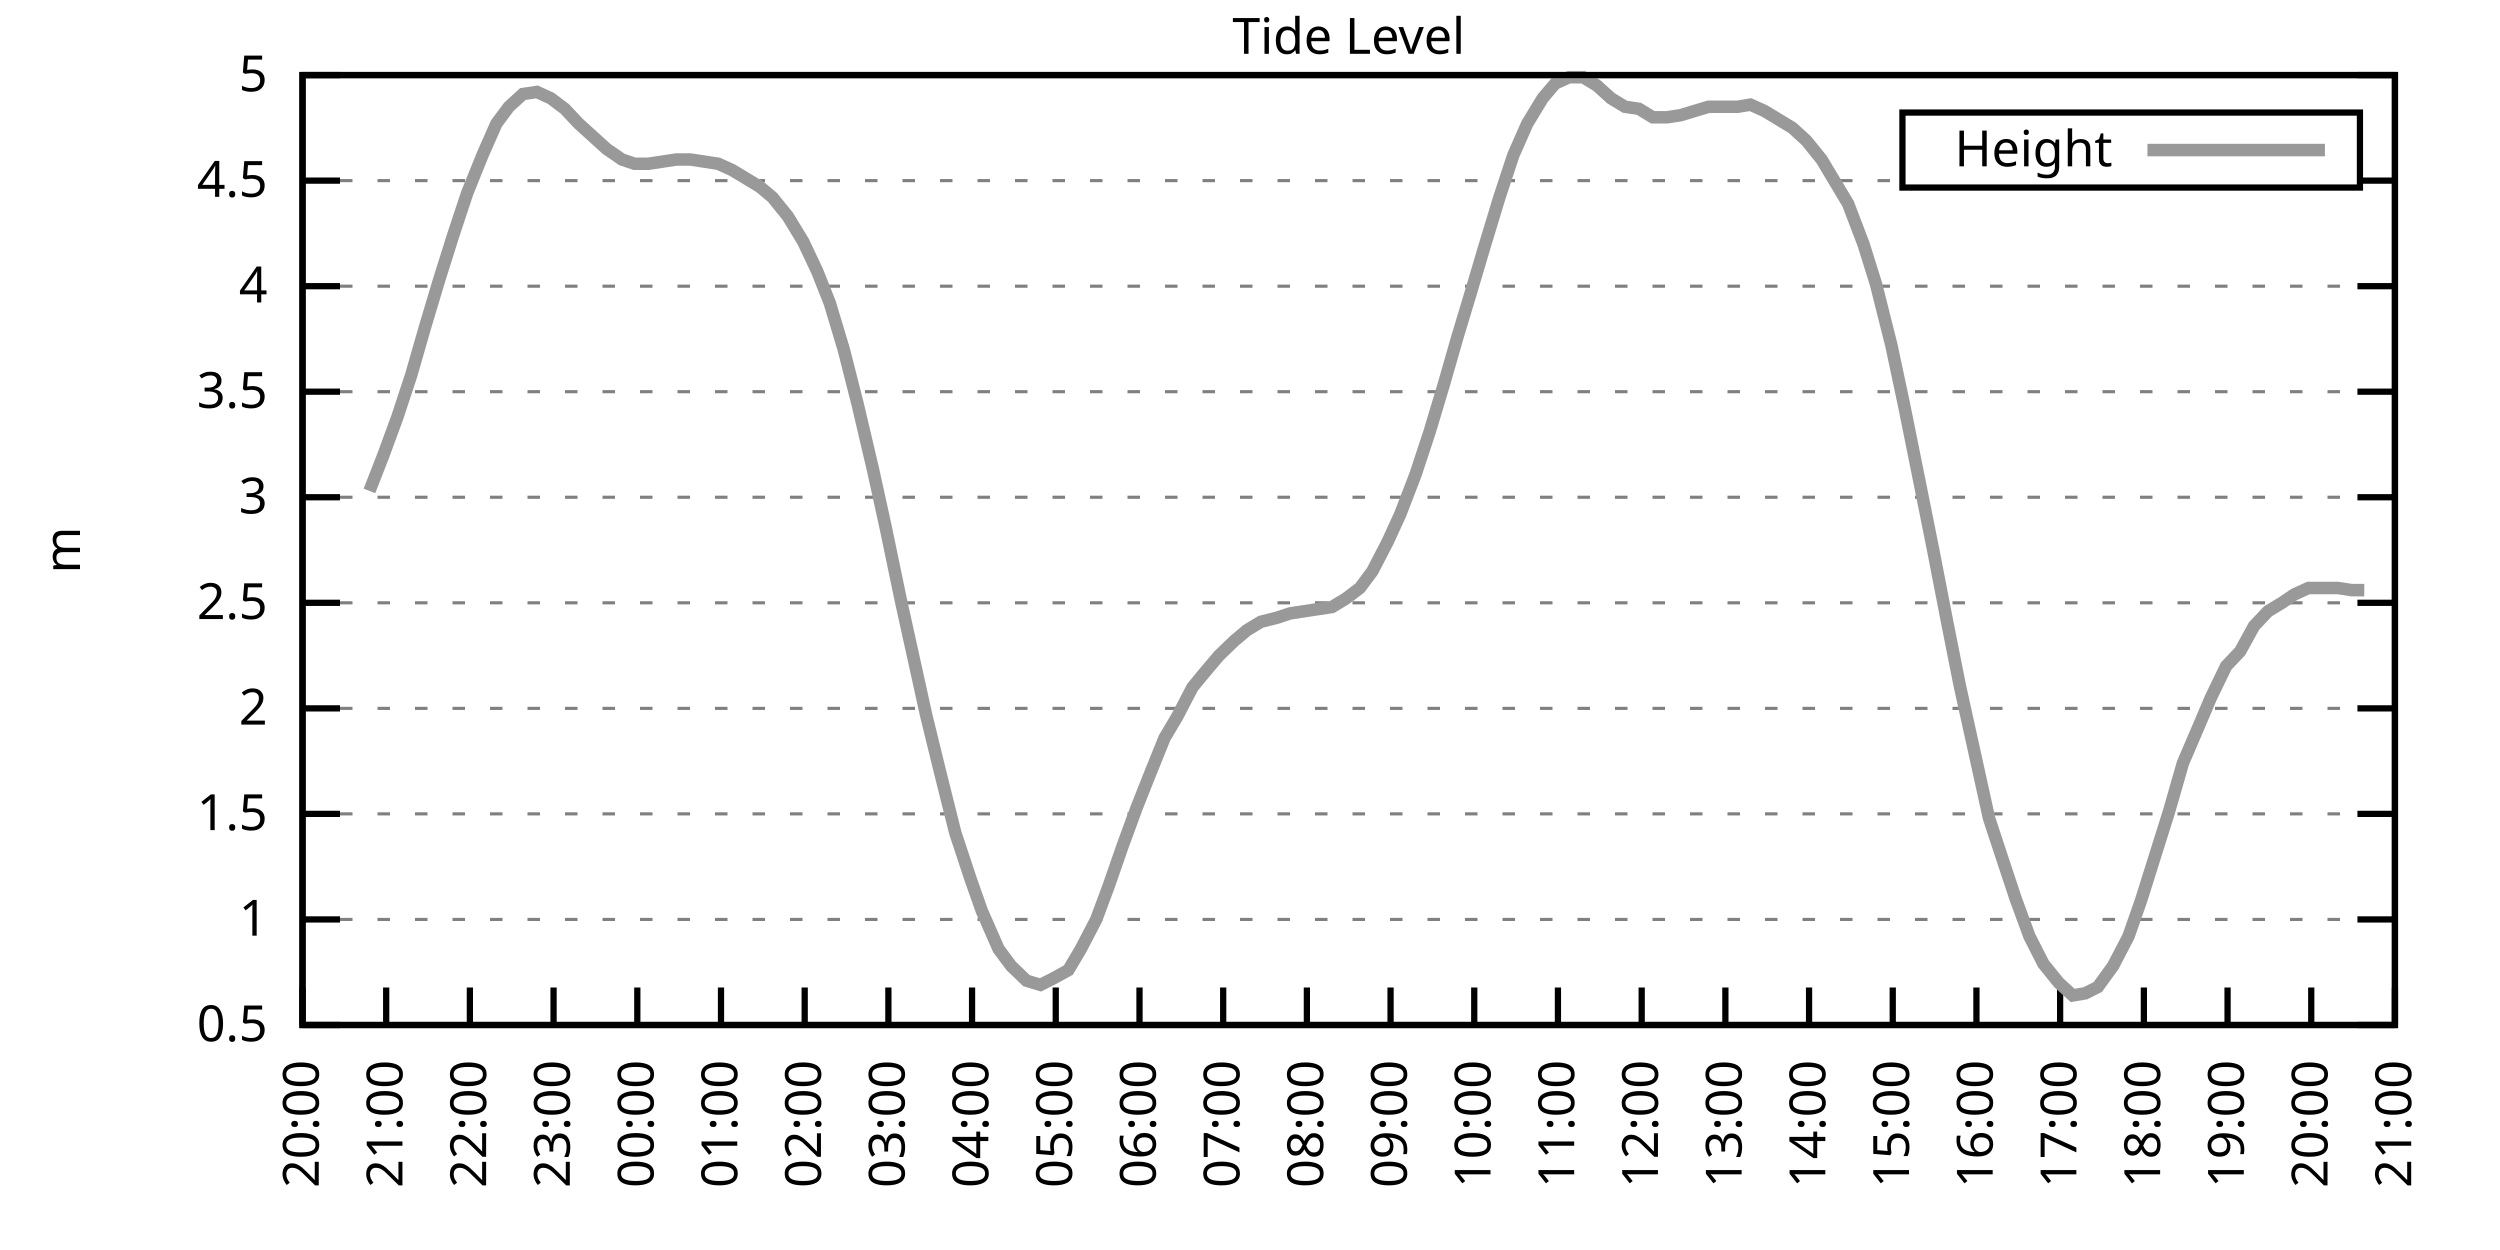
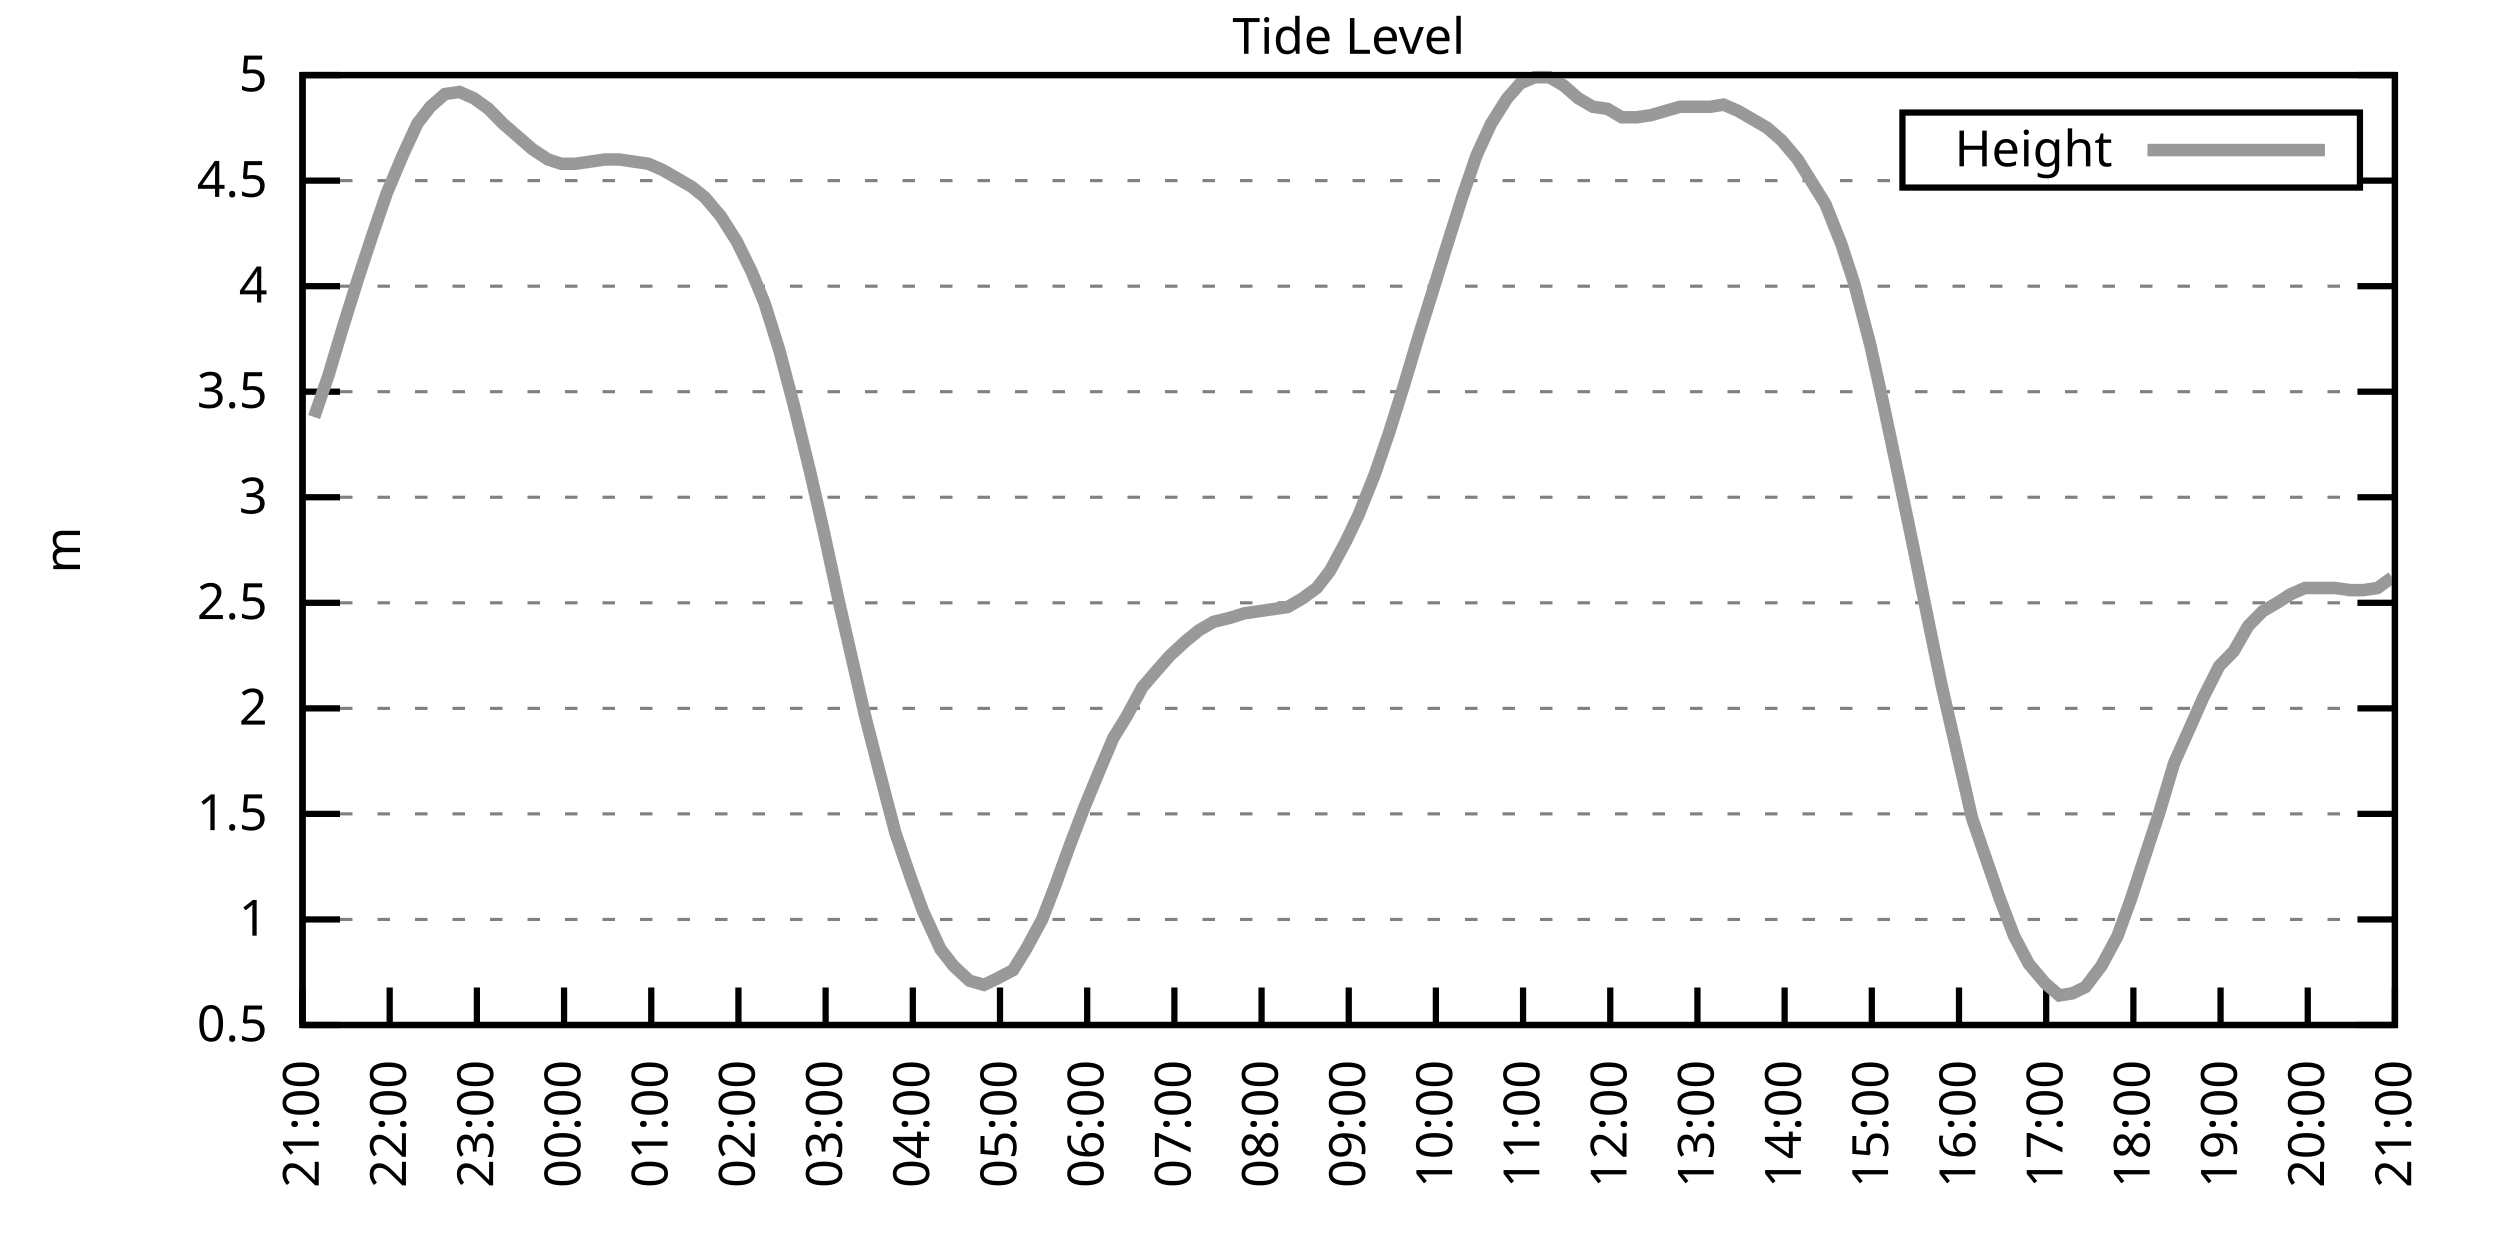
<svg xmlns="http://www.w3.org/2000/svg" xmlns:xlink="http://www.w3.org/1999/xlink" width="400" height="200" viewBox="0 0 400 200">
  <g id="gnuplot_canvas">
    <rect x="0" y="0" width="400" height="200" fill="none" />
    <defs>
      <circle id="gpDot" r="0.5" stroke-width="0.5" stroke="currentColor" />
      <path id="gpPt0" stroke-width="0.333" stroke="currentColor" d="M-1,0 h2 M0,-1 v2" />
      <path id="gpPt1" stroke-width="0.333" stroke="currentColor" d="M-1,-1 L1,1 M1,-1 L-1,1" />
      <path id="gpPt2" stroke-width="0.333" stroke="currentColor" d="M-1,0 L1,0 M0,-1 L0,1 M-1,-1 L1,1 M-1,1 L1,-1" />
      <rect id="gpPt3" stroke-width="0.333" stroke="currentColor" x="-1" y="-1" width="2" height="2" />
      <rect id="gpPt4" stroke-width="0.333" stroke="currentColor" fill="currentColor" x="-1" y="-1" width="2" height="2" />
      <circle id="gpPt5" stroke-width="0.333" stroke="currentColor" cx="0" cy="0" r="1" />
      <use xlink:href="#gpPt5" id="gpPt6" fill="currentColor" stroke="none" />
      <path id="gpPt7" stroke-width="0.333" stroke="currentColor" d="M0,-1.33 L-1.33,0.67 L1.33,0.67 z" />
      <use xlink:href="#gpPt7" id="gpPt8" fill="currentColor" stroke="none" />
      <use xlink:href="#gpPt7" id="gpPt9" stroke="currentColor" transform="rotate(180)" />
      <use xlink:href="#gpPt9" id="gpPt10" fill="currentColor" stroke="none" />
      <use xlink:href="#gpPt3" id="gpPt11" stroke="currentColor" transform="rotate(45)" />
      <use xlink:href="#gpPt11" id="gpPt12" fill="currentColor" stroke="none" />
      <path id="gpPt13" stroke-width="0.333" stroke="currentColor" d="M0,1.330 L1.265,0.411 L0.782,-1.067 L-0.782,-1.076 L-1.265,0.411 z" />
      <use xlink:href="#gpPt13" id="gpPt14" fill="currentColor" stroke="none" />
      <filter id="textbox" filterUnits="objectBoundingBox" x="0" y="0" height="1" width="1">
        <feFlood flood-color="white" flood-opacity="1" result="bgnd" />
        <feComposite in="SourceGraphic" in2="bgnd" operator="atop" />
      </filter>
      <filter id="greybox" filterUnits="objectBoundingBox" x="0" y="0" height="1" width="1">
        <feFlood flood-color="lightgrey" flood-opacity="1" result="grey" />
        <feComposite in="SourceGraphic" in2="grey" operator="atop" />
      </filter>
    </defs>
    <g fill="none" color="white" stroke="currentColor" stroke-width="1.00" stroke-linecap="butt" stroke-linejoin="miter">
</g>
    <g fill="none" color="black" stroke="currentColor" stroke-width="1.00" stroke-linecap="butt" stroke-linejoin="miter">
      <g stroke="none" shape-rendering="crispEdges">
        <polygon fill="rgb(255, 255, 255)" points="48.40,164.00 383.18,164.00 383.18,12.02 48.40,12.02 " />
      </g>
    </g>
    <g fill="none" color="black" stroke="currentColor" stroke-width="1.00" stroke-linecap="butt" stroke-linejoin="miter">
</g>
    <g fill="none" color="black" stroke="black" stroke-width="0.50" stroke-linecap="butt" stroke-linejoin="miter">
</g>
    <g fill="none" color="gray" stroke="currentColor" stroke-width="0.50" stroke-linecap="butt" stroke-linejoin="miter">
      <path stroke="gray" stroke-dasharray="2,4" class="gridline" d="M48.40,164.00 L383.19,164.00  " />
    </g>
    <g fill="none" color="gray" stroke="gray" stroke-width="1.00" stroke-linecap="butt" stroke-linejoin="miter">
</g>
    <g fill="none" color="black" stroke="currentColor" stroke-width="1.00" stroke-linecap="butt" stroke-linejoin="miter">
      <path stroke="black" d="M48.40,164.00 L54.40,164.00 M383.19,164.00 L377.19,164.00  " />
      <g transform="translate(42.80,166.60)" stroke="none" fill="black" font-family="Sans" font-size="8.00" text-anchor="end">
        <text>
          <tspan font-family="Sans"> 0.5</tspan>
        </text>
      </g>
    </g>
    <g fill="none" color="black" stroke="currentColor" stroke-width="1.00" stroke-linecap="butt" stroke-linejoin="miter">
</g>
    <g fill="none" color="black" stroke="black" stroke-width="0.50" stroke-linecap="butt" stroke-linejoin="miter">
</g>
    <g fill="none" color="gray" stroke="currentColor" stroke-width="0.50" stroke-linecap="butt" stroke-linejoin="miter">
      <path stroke="gray" stroke-dasharray="2,4" class="gridline" d="M48.40,147.11 L383.19,147.11  " />
    </g>
    <g fill="none" color="gray" stroke="gray" stroke-width="1.00" stroke-linecap="butt" stroke-linejoin="miter">
</g>
    <g fill="none" color="black" stroke="currentColor" stroke-width="1.00" stroke-linecap="butt" stroke-linejoin="miter">
      <path stroke="black" d="M48.40,147.11 L54.40,147.11 M383.19,147.11 L377.19,147.11  " />
      <g transform="translate(42.80,149.71)" stroke="none" fill="black" font-family="Sans" font-size="8.00" text-anchor="end">
        <text>
          <tspan font-family="Sans"> 1</tspan>
        </text>
      </g>
    </g>
    <g fill="none" color="black" stroke="currentColor" stroke-width="1.00" stroke-linecap="butt" stroke-linejoin="miter">
</g>
    <g fill="none" color="black" stroke="black" stroke-width="0.50" stroke-linecap="butt" stroke-linejoin="miter">
</g>
    <g fill="none" color="gray" stroke="currentColor" stroke-width="0.50" stroke-linecap="butt" stroke-linejoin="miter">
      <path stroke="gray" stroke-dasharray="2,4" class="gridline" d="M48.40,130.22 L383.19,130.22  " />
    </g>
    <g fill="none" color="gray" stroke="gray" stroke-width="1.00" stroke-linecap="butt" stroke-linejoin="miter">
</g>
    <g fill="none" color="black" stroke="currentColor" stroke-width="1.00" stroke-linecap="butt" stroke-linejoin="miter">
      <path stroke="black" d="M48.40,130.22 L54.40,130.22 M383.19,130.22 L377.19,130.22  " />
      <g transform="translate(42.80,132.82)" stroke="none" fill="black" font-family="Sans" font-size="8.00" text-anchor="end">
        <text>
          <tspan font-family="Sans"> 1.5</tspan>
        </text>
      </g>
    </g>
    <g fill="none" color="black" stroke="currentColor" stroke-width="1.00" stroke-linecap="butt" stroke-linejoin="miter">
</g>
    <g fill="none" color="black" stroke="black" stroke-width="0.50" stroke-linecap="butt" stroke-linejoin="miter">
</g>
    <g fill="none" color="gray" stroke="currentColor" stroke-width="0.50" stroke-linecap="butt" stroke-linejoin="miter">
      <path stroke="gray" stroke-dasharray="2,4" class="gridline" d="M48.40,113.34 L383.19,113.34  " />
    </g>
    <g fill="none" color="gray" stroke="gray" stroke-width="1.00" stroke-linecap="butt" stroke-linejoin="miter">
</g>
    <g fill="none" color="black" stroke="currentColor" stroke-width="1.00" stroke-linecap="butt" stroke-linejoin="miter">
      <path stroke="black" d="M48.40,113.34 L54.40,113.34 M383.19,113.34 L377.19,113.34  " />
      <g transform="translate(42.80,115.94)" stroke="none" fill="black" font-family="Sans" font-size="8.00" text-anchor="end">
        <text>
          <tspan font-family="Sans"> 2</tspan>
        </text>
      </g>
    </g>
    <g fill="none" color="black" stroke="currentColor" stroke-width="1.00" stroke-linecap="butt" stroke-linejoin="miter">
</g>
    <g fill="none" color="black" stroke="black" stroke-width="0.50" stroke-linecap="butt" stroke-linejoin="miter">
</g>
    <g fill="none" color="gray" stroke="currentColor" stroke-width="0.50" stroke-linecap="butt" stroke-linejoin="miter">
      <path stroke="gray" stroke-dasharray="2,4" class="gridline" d="M48.40,96.45 L383.19,96.45  " />
    </g>
    <g fill="none" color="gray" stroke="gray" stroke-width="1.00" stroke-linecap="butt" stroke-linejoin="miter">
</g>
    <g fill="none" color="black" stroke="currentColor" stroke-width="1.00" stroke-linecap="butt" stroke-linejoin="miter">
      <path stroke="black" d="M48.40,96.45 L54.40,96.45 M383.19,96.45 L377.19,96.45  " />
      <g transform="translate(42.80,99.05)" stroke="none" fill="black" font-family="Sans" font-size="8.00" text-anchor="end">
        <text>
          <tspan font-family="Sans"> 2.5</tspan>
        </text>
      </g>
    </g>
    <g fill="none" color="black" stroke="currentColor" stroke-width="1.00" stroke-linecap="butt" stroke-linejoin="miter">
</g>
    <g fill="none" color="black" stroke="black" stroke-width="0.50" stroke-linecap="butt" stroke-linejoin="miter">
</g>
    <g fill="none" color="gray" stroke="currentColor" stroke-width="0.50" stroke-linecap="butt" stroke-linejoin="miter">
      <path stroke="gray" stroke-dasharray="2,4" class="gridline" d="M48.40,79.56 L383.19,79.56  " />
    </g>
    <g fill="none" color="gray" stroke="gray" stroke-width="1.00" stroke-linecap="butt" stroke-linejoin="miter">
</g>
    <g fill="none" color="black" stroke="currentColor" stroke-width="1.00" stroke-linecap="butt" stroke-linejoin="miter">
      <path stroke="black" d="M48.40,79.56 L54.40,79.56 M383.19,79.56 L377.19,79.56  " />
      <g transform="translate(42.80,82.16)" stroke="none" fill="black" font-family="Sans" font-size="8.00" text-anchor="end">
        <text>
          <tspan font-family="Sans"> 3</tspan>
        </text>
      </g>
    </g>
    <g fill="none" color="black" stroke="currentColor" stroke-width="1.00" stroke-linecap="butt" stroke-linejoin="miter">
</g>
    <g fill="none" color="black" stroke="black" stroke-width="0.50" stroke-linecap="butt" stroke-linejoin="miter">
</g>
    <g fill="none" color="gray" stroke="currentColor" stroke-width="0.50" stroke-linecap="butt" stroke-linejoin="miter">
      <path stroke="gray" stroke-dasharray="2,4" class="gridline" d="M48.40,62.67 L383.19,62.67  " />
    </g>
    <g fill="none" color="gray" stroke="gray" stroke-width="1.00" stroke-linecap="butt" stroke-linejoin="miter">
</g>
    <g fill="none" color="black" stroke="currentColor" stroke-width="1.00" stroke-linecap="butt" stroke-linejoin="miter">
      <path stroke="black" d="M48.40,62.67 L54.40,62.67 M383.19,62.67 L377.19,62.67  " />
      <g transform="translate(42.80,65.27)" stroke="none" fill="black" font-family="Sans" font-size="8.00" text-anchor="end">
        <text>
          <tspan font-family="Sans"> 3.5</tspan>
        </text>
      </g>
    </g>
    <g fill="none" color="black" stroke="currentColor" stroke-width="1.00" stroke-linecap="butt" stroke-linejoin="miter">
</g>
    <g fill="none" color="black" stroke="black" stroke-width="0.50" stroke-linecap="butt" stroke-linejoin="miter">
</g>
    <g fill="none" color="gray" stroke="currentColor" stroke-width="0.50" stroke-linecap="butt" stroke-linejoin="miter">
      <path stroke="gray" stroke-dasharray="2,4" class="gridline" d="M48.40,45.79 L383.19,45.79  " />
    </g>
    <g fill="none" color="gray" stroke="gray" stroke-width="1.00" stroke-linecap="butt" stroke-linejoin="miter">
</g>
    <g fill="none" color="black" stroke="currentColor" stroke-width="1.00" stroke-linecap="butt" stroke-linejoin="miter">
      <path stroke="black" d="M48.40,45.79 L54.40,45.79 M383.19,45.79 L377.19,45.79  " />
      <g transform="translate(42.80,48.39)" stroke="none" fill="black" font-family="Sans" font-size="8.00" text-anchor="end">
        <text>
          <tspan font-family="Sans"> 4</tspan>
        </text>
      </g>
    </g>
    <g fill="none" color="black" stroke="currentColor" stroke-width="1.00" stroke-linecap="butt" stroke-linejoin="miter">
</g>
    <g fill="none" color="black" stroke="black" stroke-width="0.50" stroke-linecap="butt" stroke-linejoin="miter">
</g>
    <g fill="none" color="gray" stroke="currentColor" stroke-width="0.50" stroke-linecap="butt" stroke-linejoin="miter">
      <path stroke="gray" stroke-dasharray="2,4" class="gridline" d="M48.40,28.90 L304.39,28.90 M377.59,28.90 L383.19,28.90  " />
    </g>
    <g fill="none" color="gray" stroke="gray" stroke-width="1.00" stroke-linecap="butt" stroke-linejoin="miter">
</g>
    <g fill="none" color="black" stroke="currentColor" stroke-width="1.00" stroke-linecap="butt" stroke-linejoin="miter">
      <path stroke="black" d="M48.40,28.90 L54.40,28.90 M383.19,28.90 L377.19,28.90  " />
      <g transform="translate(42.80,31.50)" stroke="none" fill="black" font-family="Sans" font-size="8.00" text-anchor="end">
        <text>
          <tspan font-family="Sans"> 4.5</tspan>
        </text>
      </g>
    </g>
    <g fill="none" color="black" stroke="currentColor" stroke-width="1.00" stroke-linecap="butt" stroke-linejoin="miter">
</g>
    <g fill="none" color="black" stroke="black" stroke-width="0.50" stroke-linecap="butt" stroke-linejoin="miter">
</g>
    <g fill="none" color="gray" stroke="currentColor" stroke-width="0.50" stroke-linecap="butt" stroke-linejoin="miter">
      <path stroke="gray" stroke-dasharray="2,4" class="gridline" d="M48.40,12.01 L383.19,12.01  " />
    </g>
    <g fill="none" color="gray" stroke="gray" stroke-width="1.00" stroke-linecap="butt" stroke-linejoin="miter">
</g>
    <g fill="none" color="black" stroke="currentColor" stroke-width="1.00" stroke-linecap="butt" stroke-linejoin="miter">
      <path stroke="black" d="M48.40,12.01 L54.40,12.01 M383.19,12.01 L377.19,12.01  " />
      <g transform="translate(42.80,14.61)" stroke="none" fill="black" font-family="Sans" font-size="8.00" text-anchor="end">
        <text>
          <tspan font-family="Sans"> 5</tspan>
        </text>
      </g>
    </g>
    <g fill="none" color="black" stroke="currentColor" stroke-width="1.00" stroke-linecap="butt" stroke-linejoin="miter">
      <path stroke="black" d="M48.40,164.00 L48.40,158.00  " />
      <g transform="translate(51.00,169.60) rotate(270.00)" stroke="none" fill="black" font-family="Sans" font-size="8.00" text-anchor="end">
        <text>
-           <tspan font-family="Sans">20:00</tspan>
-         </text>
-       </g>
-     </g>
-     <g fill="none" color="black" stroke="currentColor" stroke-width="1.00" stroke-linecap="butt" stroke-linejoin="miter">
-       <path stroke="black" d="M61.79,164.00 L61.79,158.00  " />
-       <g transform="translate(64.39,169.60) rotate(270.00)" stroke="none" fill="black" font-family="Sans" font-size="8.00" text-anchor="end">
-         <text>
          <tspan font-family="Sans">21:00</tspan>
        </text>
      </g>
    </g>
    <g fill="none" color="black" stroke="currentColor" stroke-width="1.00" stroke-linecap="butt" stroke-linejoin="miter">
-       <path stroke="black" d="M75.18,164.00 L75.18,158.00  " />
-       <g transform="translate(77.78,169.60) rotate(270.00)" stroke="none" fill="black" font-family="Sans" font-size="8.00" text-anchor="end">
+       <path stroke="black" d="M62.35,164.00 L62.35,158.00  " />
+       <g transform="translate(64.95,169.60) rotate(270.00)" stroke="none" fill="black" font-family="Sans" font-size="8.00" text-anchor="end">
        <text>
          <tspan font-family="Sans">22:00</tspan>
        </text>
      </g>
    </g>
    <g fill="none" color="black" stroke="currentColor" stroke-width="1.00" stroke-linecap="butt" stroke-linejoin="miter">
-       <path stroke="black" d="M88.57,164.00 L88.57,158.00  " />
-       <g transform="translate(91.17,169.60) rotate(270.00)" stroke="none" fill="black" font-family="Sans" font-size="8.00" text-anchor="end">
+       <path stroke="black" d="M76.30,164.00 L76.30,158.00  " />
+       <g transform="translate(78.90,169.60) rotate(270.00)" stroke="none" fill="black" font-family="Sans" font-size="8.00" text-anchor="end">
        <text>
          <tspan font-family="Sans">23:00</tspan>
        </text>
      </g>
    </g>
    <g fill="none" color="black" stroke="currentColor" stroke-width="1.00" stroke-linecap="butt" stroke-linejoin="miter">
-       <path stroke="black" d="M101.97,164.00 L101.97,158.00  " />
-       <g transform="translate(104.57,169.60) rotate(270.00)" stroke="none" fill="black" font-family="Sans" font-size="8.00" text-anchor="end">
+       <path stroke="black" d="M90.25,164.00 L90.25,158.00  " />
+       <g transform="translate(92.85,169.60) rotate(270.00)" stroke="none" fill="black" font-family="Sans" font-size="8.00" text-anchor="end">
        <text>
          <tspan font-family="Sans">00:00</tspan>
        </text>
      </g>
    </g>
    <g fill="none" color="black" stroke="currentColor" stroke-width="1.00" stroke-linecap="butt" stroke-linejoin="miter">
-       <path stroke="black" d="M115.36,164.00 L115.36,158.00  " />
-       <g transform="translate(117.96,169.60) rotate(270.00)" stroke="none" fill="black" font-family="Sans" font-size="8.00" text-anchor="end">
+       <path stroke="black" d="M104.20,164.00 L104.20,158.00  " />
+       <g transform="translate(106.80,169.60) rotate(270.00)" stroke="none" fill="black" font-family="Sans" font-size="8.00" text-anchor="end">
        <text>
          <tspan font-family="Sans">01:00</tspan>
        </text>
      </g>
    </g>
    <g fill="none" color="black" stroke="currentColor" stroke-width="1.00" stroke-linecap="butt" stroke-linejoin="miter">
-       <path stroke="black" d="M128.75,164.00 L128.75,158.00  " />
-       <g transform="translate(131.35,169.60) rotate(270.00)" stroke="none" fill="black" font-family="Sans" font-size="8.00" text-anchor="end">
+       <path stroke="black" d="M118.15,164.00 L118.15,158.00  " />
+       <g transform="translate(120.75,169.60) rotate(270.00)" stroke="none" fill="black" font-family="Sans" font-size="8.00" text-anchor="end">
        <text>
          <tspan font-family="Sans">02:00</tspan>
        </text>
      </g>
    </g>
    <g fill="none" color="black" stroke="currentColor" stroke-width="1.00" stroke-linecap="butt" stroke-linejoin="miter">
-       <path stroke="black" d="M142.14,164.00 L142.14,158.00  " />
-       <g transform="translate(144.74,169.60) rotate(270.00)" stroke="none" fill="black" font-family="Sans" font-size="8.00" text-anchor="end">
+       <path stroke="black" d="M132.10,164.00 L132.10,158.00  " />
+       <g transform="translate(134.70,169.60) rotate(270.00)" stroke="none" fill="black" font-family="Sans" font-size="8.00" text-anchor="end">
        <text>
          <tspan font-family="Sans">03:00</tspan>
        </text>
      </g>
    </g>
    <g fill="none" color="black" stroke="currentColor" stroke-width="1.00" stroke-linecap="butt" stroke-linejoin="miter">
-       <path stroke="black" d="M155.53,164.00 L155.53,158.00  " />
-       <g transform="translate(158.13,169.60) rotate(270.00)" stroke="none" fill="black" font-family="Sans" font-size="8.00" text-anchor="end">
+       <path stroke="black" d="M146.05,164.00 L146.05,158.00  " />
+       <g transform="translate(148.65,169.60) rotate(270.00)" stroke="none" fill="black" font-family="Sans" font-size="8.00" text-anchor="end">
        <text>
          <tspan font-family="Sans">04:00</tspan>
        </text>
      </g>
    </g>
    <g fill="none" color="black" stroke="currentColor" stroke-width="1.00" stroke-linecap="butt" stroke-linejoin="miter">
-       <path stroke="black" d="M168.92,164.00 L168.92,158.00  " />
-       <g transform="translate(171.52,169.60) rotate(270.00)" stroke="none" fill="black" font-family="Sans" font-size="8.00" text-anchor="end">
+       <path stroke="black" d="M160.00,164.00 L160.00,158.00  " />
+       <g transform="translate(162.60,169.60) rotate(270.00)" stroke="none" fill="black" font-family="Sans" font-size="8.00" text-anchor="end">
        <text>
          <tspan font-family="Sans">05:00</tspan>
        </text>
      </g>
    </g>
    <g fill="none" color="black" stroke="currentColor" stroke-width="1.00" stroke-linecap="butt" stroke-linejoin="miter">
-       <path stroke="black" d="M182.32,164.00 L182.32,158.00  " />
-       <g transform="translate(184.92,169.60) rotate(270.00)" stroke="none" fill="black" font-family="Sans" font-size="8.00" text-anchor="end">
+       <path stroke="black" d="M173.95,164.00 L173.95,158.00  " />
+       <g transform="translate(176.55,169.60) rotate(270.00)" stroke="none" fill="black" font-family="Sans" font-size="8.00" text-anchor="end">
        <text>
          <tspan font-family="Sans">06:00</tspan>
        </text>
      </g>
    </g>
    <g fill="none" color="black" stroke="currentColor" stroke-width="1.00" stroke-linecap="butt" stroke-linejoin="miter">
-       <path stroke="black" d="M195.71,164.00 L195.71,158.00  " />
-       <g transform="translate(198.31,169.60) rotate(270.00)" stroke="none" fill="black" font-family="Sans" font-size="8.00" text-anchor="end">
+       <path stroke="black" d="M187.90,164.00 L187.90,158.00  " />
+       <g transform="translate(190.50,169.60) rotate(270.00)" stroke="none" fill="black" font-family="Sans" font-size="8.00" text-anchor="end">
        <text>
          <tspan font-family="Sans">07:00</tspan>
        </text>
      </g>
    </g>
    <g fill="none" color="black" stroke="currentColor" stroke-width="1.00" stroke-linecap="butt" stroke-linejoin="miter">
-       <path stroke="black" d="M209.10,164.00 L209.10,158.00  " />
-       <g transform="translate(211.70,169.60) rotate(270.00)" stroke="none" fill="black" font-family="Sans" font-size="8.00" text-anchor="end">
+       <path stroke="black" d="M201.85,164.00 L201.85,158.00  " />
+       <g transform="translate(204.45,169.60) rotate(270.00)" stroke="none" fill="black" font-family="Sans" font-size="8.00" text-anchor="end">
        <text>
          <tspan font-family="Sans">08:00</tspan>
        </text>
      </g>
    </g>
    <g fill="none" color="black" stroke="currentColor" stroke-width="1.00" stroke-linecap="butt" stroke-linejoin="miter">
-       <path stroke="black" d="M222.49,164.00 L222.49,158.00  " />
-       <g transform="translate(225.09,169.60) rotate(270.00)" stroke="none" fill="black" font-family="Sans" font-size="8.00" text-anchor="end">
+       <path stroke="black" d="M215.80,164.00 L215.80,158.00  " />
+       <g transform="translate(218.40,169.60) rotate(270.00)" stroke="none" fill="black" font-family="Sans" font-size="8.00" text-anchor="end">
        <text>
          <tspan font-family="Sans">09:00</tspan>
        </text>
      </g>
    </g>
    <g fill="none" color="black" stroke="currentColor" stroke-width="1.00" stroke-linecap="butt" stroke-linejoin="miter">
-       <path stroke="black" d="M235.88,164.00 L235.88,158.00  " />
-       <g transform="translate(238.48,169.60) rotate(270.00)" stroke="none" fill="black" font-family="Sans" font-size="8.00" text-anchor="end">
+       <path stroke="black" d="M229.74,164.00 L229.74,158.00  " />
+       <g transform="translate(232.34,169.60) rotate(270.00)" stroke="none" fill="black" font-family="Sans" font-size="8.00" text-anchor="end">
        <text>
          <tspan font-family="Sans">10:00</tspan>
        </text>
      </g>
    </g>
    <g fill="none" color="black" stroke="currentColor" stroke-width="1.00" stroke-linecap="butt" stroke-linejoin="miter">
-       <path stroke="black" d="M249.27,164.00 L249.27,158.00  " />
-       <g transform="translate(251.87,169.60) rotate(270.00)" stroke="none" fill="black" font-family="Sans" font-size="8.00" text-anchor="end">
+       <path stroke="black" d="M243.69,164.00 L243.69,158.00  " />
+       <g transform="translate(246.29,169.60) rotate(270.00)" stroke="none" fill="black" font-family="Sans" font-size="8.00" text-anchor="end">
        <text>
          <tspan font-family="Sans">11:00</tspan>
        </text>
      </g>
    </g>
    <g fill="none" color="black" stroke="currentColor" stroke-width="1.00" stroke-linecap="butt" stroke-linejoin="miter">
-       <path stroke="black" d="M262.67,164.00 L262.67,158.00  " />
-       <g transform="translate(265.27,169.60) rotate(270.00)" stroke="none" fill="black" font-family="Sans" font-size="8.00" text-anchor="end">
+       <path stroke="black" d="M257.64,164.00 L257.64,158.00  " />
+       <g transform="translate(260.24,169.60) rotate(270.00)" stroke="none" fill="black" font-family="Sans" font-size="8.00" text-anchor="end">
        <text>
          <tspan font-family="Sans">12:00</tspan>
        </text>
      </g>
    </g>
    <g fill="none" color="black" stroke="currentColor" stroke-width="1.00" stroke-linecap="butt" stroke-linejoin="miter">
-       <path stroke="black" d="M276.06,164.00 L276.06,158.00  " />
-       <g transform="translate(278.66,169.60) rotate(270.00)" stroke="none" fill="black" font-family="Sans" font-size="8.00" text-anchor="end">
+       <path stroke="black" d="M271.59,164.00 L271.59,158.00  " />
+       <g transform="translate(274.19,169.60) rotate(270.00)" stroke="none" fill="black" font-family="Sans" font-size="8.00" text-anchor="end">
        <text>
          <tspan font-family="Sans">13:00</tspan>
        </text>
      </g>
    </g>
    <g fill="none" color="black" stroke="currentColor" stroke-width="1.00" stroke-linecap="butt" stroke-linejoin="miter">
-       <path stroke="black" d="M289.45,164.00 L289.45,158.00  " />
-       <g transform="translate(292.05,169.60) rotate(270.00)" stroke="none" fill="black" font-family="Sans" font-size="8.00" text-anchor="end">
+       <path stroke="black" d="M285.54,164.00 L285.54,158.00  " />
+       <g transform="translate(288.14,169.60) rotate(270.00)" stroke="none" fill="black" font-family="Sans" font-size="8.00" text-anchor="end">
        <text>
          <tspan font-family="Sans">14:00</tspan>
        </text>
      </g>
    </g>
    <g fill="none" color="black" stroke="currentColor" stroke-width="1.00" stroke-linecap="butt" stroke-linejoin="miter">
-       <path stroke="black" d="M302.84,164.00 L302.84,158.00  " />
-       <g transform="translate(305.44,169.60) rotate(270.00)" stroke="none" fill="black" font-family="Sans" font-size="8.00" text-anchor="end">
+       <path stroke="black" d="M299.49,164.00 L299.49,158.00  " />
+       <g transform="translate(302.09,169.60) rotate(270.00)" stroke="none" fill="black" font-family="Sans" font-size="8.00" text-anchor="end">
        <text>
          <tspan font-family="Sans">15:00</tspan>
        </text>
      </g>
    </g>
    <g fill="none" color="black" stroke="currentColor" stroke-width="1.00" stroke-linecap="butt" stroke-linejoin="miter">
-       <path stroke="black" d="M316.23,164.00 L316.23,158.00  " />
-       <g transform="translate(318.83,169.60) rotate(270.00)" stroke="none" fill="black" font-family="Sans" font-size="8.00" text-anchor="end">
+       <path stroke="black" d="M313.44,164.00 L313.44,158.00  " />
+       <g transform="translate(316.04,169.60) rotate(270.00)" stroke="none" fill="black" font-family="Sans" font-size="8.00" text-anchor="end">
        <text>
          <tspan font-family="Sans">16:00</tspan>
        </text>
      </g>
    </g>
    <g fill="none" color="black" stroke="currentColor" stroke-width="1.00" stroke-linecap="butt" stroke-linejoin="miter">
-       <path stroke="black" d="M329.62,164.00 L329.62,158.00  " />
-       <g transform="translate(332.22,169.60) rotate(270.00)" stroke="none" fill="black" font-family="Sans" font-size="8.00" text-anchor="end">
+       <path stroke="black" d="M327.39,164.00 L327.39,158.00  " />
+       <g transform="translate(329.99,169.60) rotate(270.00)" stroke="none" fill="black" font-family="Sans" font-size="8.00" text-anchor="end">
        <text>
          <tspan font-family="Sans">17:00</tspan>
        </text>
      </g>
    </g>
    <g fill="none" color="black" stroke="currentColor" stroke-width="1.00" stroke-linecap="butt" stroke-linejoin="miter">
-       <path stroke="black" d="M343.02,164.00 L343.02,158.00  " />
-       <g transform="translate(345.62,169.60) rotate(270.00)" stroke="none" fill="black" font-family="Sans" font-size="8.00" text-anchor="end">
+       <path stroke="black" d="M341.34,164.00 L341.34,158.00  " />
+       <g transform="translate(343.94,169.60) rotate(270.00)" stroke="none" fill="black" font-family="Sans" font-size="8.00" text-anchor="end">
        <text>
          <tspan font-family="Sans">18:00</tspan>
        </text>
      </g>
    </g>
    <g fill="none" color="black" stroke="currentColor" stroke-width="1.00" stroke-linecap="butt" stroke-linejoin="miter">
-       <path stroke="black" d="M356.41,164.00 L356.41,158.00  " />
-       <g transform="translate(359.01,169.60) rotate(270.00)" stroke="none" fill="black" font-family="Sans" font-size="8.00" text-anchor="end">
+       <path stroke="black" d="M355.29,164.00 L355.29,158.00  " />
+       <g transform="translate(357.89,169.60) rotate(270.00)" stroke="none" fill="black" font-family="Sans" font-size="8.00" text-anchor="end">
        <text>
          <tspan font-family="Sans">19:00</tspan>
        </text>
      </g>
    </g>
    <g fill="none" color="black" stroke="currentColor" stroke-width="1.00" stroke-linecap="butt" stroke-linejoin="miter">
-       <path stroke="black" d="M369.80,164.00 L369.80,158.00  " />
-       <g transform="translate(372.40,169.60) rotate(270.00)" stroke="none" fill="black" font-family="Sans" font-size="8.00" text-anchor="end">
+       <path stroke="black" d="M369.24,164.00 L369.24,158.00  " />
+       <g transform="translate(371.84,169.60) rotate(270.00)" stroke="none" fill="black" font-family="Sans" font-size="8.00" text-anchor="end">
        <text>
          <tspan font-family="Sans">20:00</tspan>
        </text>
      </g>
    </g>
    <g fill="none" color="black" stroke="currentColor" stroke-width="1.00" stroke-linecap="butt" stroke-linejoin="miter">
      <path stroke="black" d="M383.19,164.00 L383.19,158.00  " />
      <g transform="translate(385.79,169.60) rotate(270.00)" stroke="none" fill="black" font-family="Sans" font-size="8.00" text-anchor="end">
        <text>
          <tspan font-family="Sans">21:00</tspan>
        </text>
      </g>
    </g>
    <g fill="none" color="black" stroke="currentColor" stroke-width="1.00" stroke-linecap="butt" stroke-linejoin="miter">
</g>
    <g fill="none" color="black" stroke="currentColor" stroke-width="1.00" stroke-linecap="butt" stroke-linejoin="miter">
      <path stroke="black" d="M48.40,12.01 L48.40,164.00 L383.19,164.00 L383.19,12.01 L48.40,12.01 Z  " />
    </g>
    <g fill="none" color="black" stroke="currentColor" stroke-width="1.00" stroke-linecap="butt" stroke-linejoin="miter">
</g>
    <g fill="none" color="black" stroke="currentColor" stroke-width="1.00" stroke-linecap="butt" stroke-linejoin="miter">
      <path stroke="black" d="M304.39,30.01 L304.39,18.01 L377.59,18.01 L377.59,30.01 L304.39,30.01 Z  " />
    </g>
    <g id="Tide_level_plot_1">
      <g fill="none" color="white" stroke="black" stroke-width="2.00" stroke-linecap="butt" stroke-linejoin="miter">
</g>
      <g fill="none" color="black" stroke="currentColor" stroke-width="2.00" stroke-linecap="butt" stroke-linejoin="miter">
        <g transform="translate(337.99,26.61)" stroke="none" fill="black" font-family="Sans" font-size="8.00" text-anchor="end">
          <text>
            <tspan font-family="Sans">Height</tspan>
          </text>
        </g>
      </g>
      <g fill="none" color="black" stroke="currentColor" stroke-width="2.00" stroke-linecap="butt" stroke-linejoin="miter">
-         <path stroke="rgb(153, 153, 153)" d="M343.59,24.01 L371.99,24.01 M59.11,78.55 L61.35,72.81 L63.58,66.73 L65.81,59.97 L68.04,52.20 L70.27,44.77   L72.50,37.68 L74.74,30.92 L77.19,24.84 L79.42,19.78 L81.43,17.08 L83.66,15.05 L85.90,14.71 L88.13,15.73   L90.36,17.41 L92.59,19.78 L94.82,21.80 L97.06,23.83 L99.51,25.52 L101.52,26.20 L103.75,26.20 L105.98,25.86   L108.22,25.52 L110.45,25.52 L112.68,25.86 L114.91,26.20 L117.14,27.21 L119.38,28.56 L121.61,29.91 L123.62,31.60   L126.07,34.64 L128.53,38.69 L130.76,43.42 L132.77,48.49 L135.00,55.92 L137.23,64.70 L139.69,75.17 L141.69,84.29   L144.15,96.11 L146.16,105.23 L148.17,114.35 L150.40,123.47 L152.85,133.26 L155.31,140.69 L157.10,145.76 L159.77,151.84   L161.78,154.54 L164.24,156.91 L166.47,157.58 L168.48,156.57 L170.93,155.22 L172.94,151.84 L175.40,147.11 L177.41,141.71   L179.64,135.29 L181.87,129.21 L183.88,124.14 L186.33,118.07 L188.34,114.69 L190.80,109.96 L193.03,107.26 L195.04,104.89   L197.49,102.53 L199.50,100.84 L201.73,99.49 L204.41,98.81 L206.42,98.14 L208.65,97.80 L210.88,97.46 L213.12,97.12   L215.35,95.77 L217.58,94.08 L219.59,91.38 L222.04,86.65 L224.05,82.26 L226.51,75.85 L228.74,69.09 L230.97,61.66   L233.20,53.89 L235.44,46.46 L237.44,39.71 L239.90,31.60 L242.13,24.84 L244.36,19.78 L246.82,15.73 L248.83,13.36   L251.06,12.35 L253.29,12.35 L255.52,13.70 L257.76,15.73 L259.99,17.08 L262.22,17.41 L264.45,18.77 L266.68,18.77   L268.92,18.43 L271.15,17.75 L273.38,17.08 L275.61,17.08 L278.07,17.08 L280.07,16.74 L282.31,17.75 L284.54,19.10   L286.77,20.45 L289.00,22.48 L291.46,25.52 L295.70,32.61 L298.15,39.03 L300.16,45.45 L302.62,55.24 L304.63,64.70   L307.08,76.86 L309.31,88.00 L311.54,99.49 L313.55,109.62 L316.01,120.77 L318.24,130.90 L320.47,137.66 L322.48,143.73   L324.71,149.81 L326.95,154.21 L329.40,157.24 L331.63,159.27 L333.64,158.93 L335.65,157.92 L338.10,154.54 L340.56,149.81   L342.57,144.07 L344.80,136.98 L347.03,129.89 L349.26,122.12 L351.72,116.38 L353.73,111.65 L356.18,106.58 L358.42,104.22   L360.65,100.16 L362.88,97.80 L365.11,96.45 L367.12,95.10 L369.35,94.08 L371.81,94.08 L374.04,94.08 L376.27,94.42   L378.28,94.42  " />
+         <path stroke="rgb(153, 153, 153)" d="M343.59,24.01 L371.99,24.01 M50.26,66.73 L52.58,59.97 L54.91,52.20 L57.23,44.77 L59.56,37.68 L61.88,30.92   L64.44,24.84 L66.77,19.78 L68.86,17.08 L71.18,15.05 L73.51,14.71 L75.83,15.73 L78.16,17.41 L80.48,19.78   L82.81,21.80 L85.13,23.83 L87.69,25.52 L89.78,26.20 L92.11,26.20 L94.43,25.86 L96.76,25.52 L99.08,25.52   L101.41,25.86 L103.73,26.20 L106.06,27.21 L108.38,28.56 L110.71,29.91 L112.80,31.60 L115.36,34.64 L117.92,38.69   L120.24,43.42 L122.33,48.49 L124.66,55.92 L126.98,64.70 L129.54,75.17 L131.63,84.29 L134.19,96.11 L136.28,105.23   L138.37,114.35 L140.70,123.47 L143.26,133.26 L145.81,140.69 L147.67,145.76 L150.46,151.84 L152.56,154.54 L155.11,156.91   L157.44,157.58 L159.53,156.57 L162.09,155.22 L164.18,151.84 L166.74,147.11 L168.83,141.71 L171.16,135.29 L173.48,129.21   L175.57,124.14 L178.13,118.07 L180.22,114.69 L182.78,109.96 L185.11,107.26 L187.20,104.89 L189.76,102.53 L191.85,100.84   L194.17,99.49 L196.96,98.81 L199.06,98.14 L201.38,97.80 L203.71,97.46 L206.03,97.12 L208.36,95.77 L210.68,94.08   L212.77,91.38 L215.33,86.65 L217.42,82.26 L219.98,75.85 L222.30,69.09 L224.63,61.66 L226.95,53.89 L229.28,46.46   L231.37,39.71 L233.93,31.60 L236.25,24.84 L238.58,19.78 L241.14,15.73 L243.23,13.36 L245.55,12.35 L247.88,12.35   L250.20,13.70 L252.53,15.73 L254.85,17.08 L257.18,17.41 L259.50,18.77 L261.83,18.77 L264.15,18.43 L266.48,17.75   L268.80,17.08 L271.13,17.08 L273.69,17.08 L275.78,16.74 L278.10,17.75 L280.43,19.10 L282.75,20.45 L285.08,22.48   L287.64,25.52 L292.05,32.61 L294.61,39.03 L296.70,45.45 L299.26,55.24 L301.35,64.70 L303.91,76.86 L306.23,88.00   L308.56,99.49 L310.65,109.62 L313.21,120.77 L315.53,130.90 L317.86,137.66 L319.95,143.73 L322.28,149.81 L324.60,154.21   L327.16,157.24 L329.48,159.27 L331.58,158.93 L333.67,157.92 L336.23,154.54 L338.78,149.81 L340.88,144.07 L343.20,136.98   L345.53,129.89 L347.85,122.12 L350.41,116.38 L352.50,111.65 L355.06,106.58 L357.38,104.22 L359.71,100.16 L362.03,97.80   L364.36,96.45 L366.45,95.10 L368.78,94.08 L371.33,94.08 L373.66,94.08 L375.98,94.42 L378.08,94.42 L380.40,94.08   L382.73,92.40  " />
      </g>
    </g>
    <g fill="none" color="black" stroke="currentColor" stroke-width="2.00" stroke-linecap="butt" stroke-linejoin="miter">
</g>
    <g fill="none" color="black" stroke="black" stroke-width="1.00" stroke-linecap="butt" stroke-linejoin="miter">
</g>
    <g fill="none" color="black" stroke="currentColor" stroke-width="1.00" stroke-linecap="butt" stroke-linejoin="miter">
      <path stroke="black" d="M48.40,12.01 L48.40,164.00 L383.19,164.00 L383.19,12.01 L48.40,12.01 Z  " />
      <g transform="translate(12.80,88.01) rotate(270.00)" stroke="none" fill="black" font-family="Sans" font-size="8.00" text-anchor="middle">
        <text>
          <tspan font-family="Sans">m</tspan>
        </text>
      </g>
    </g>
    <g fill="none" color="black" stroke="currentColor" stroke-width="1.00" stroke-linecap="butt" stroke-linejoin="miter">
</g>
    <g fill="none" color="black" stroke="currentColor" stroke-width="1.00" stroke-linecap="butt" stroke-linejoin="miter">
      <g transform="translate(215.79,8.61)" stroke="none" fill="black" font-family="Sans" font-size="8.00" text-anchor="middle">
        <text>
          <tspan font-family="Sans">Tide Level</tspan>
        </text>
      </g>
    </g>
    <g fill="none" color="black" stroke="currentColor" stroke-width="1.00" stroke-linecap="butt" stroke-linejoin="miter">
</g>
  </g>
</svg>
